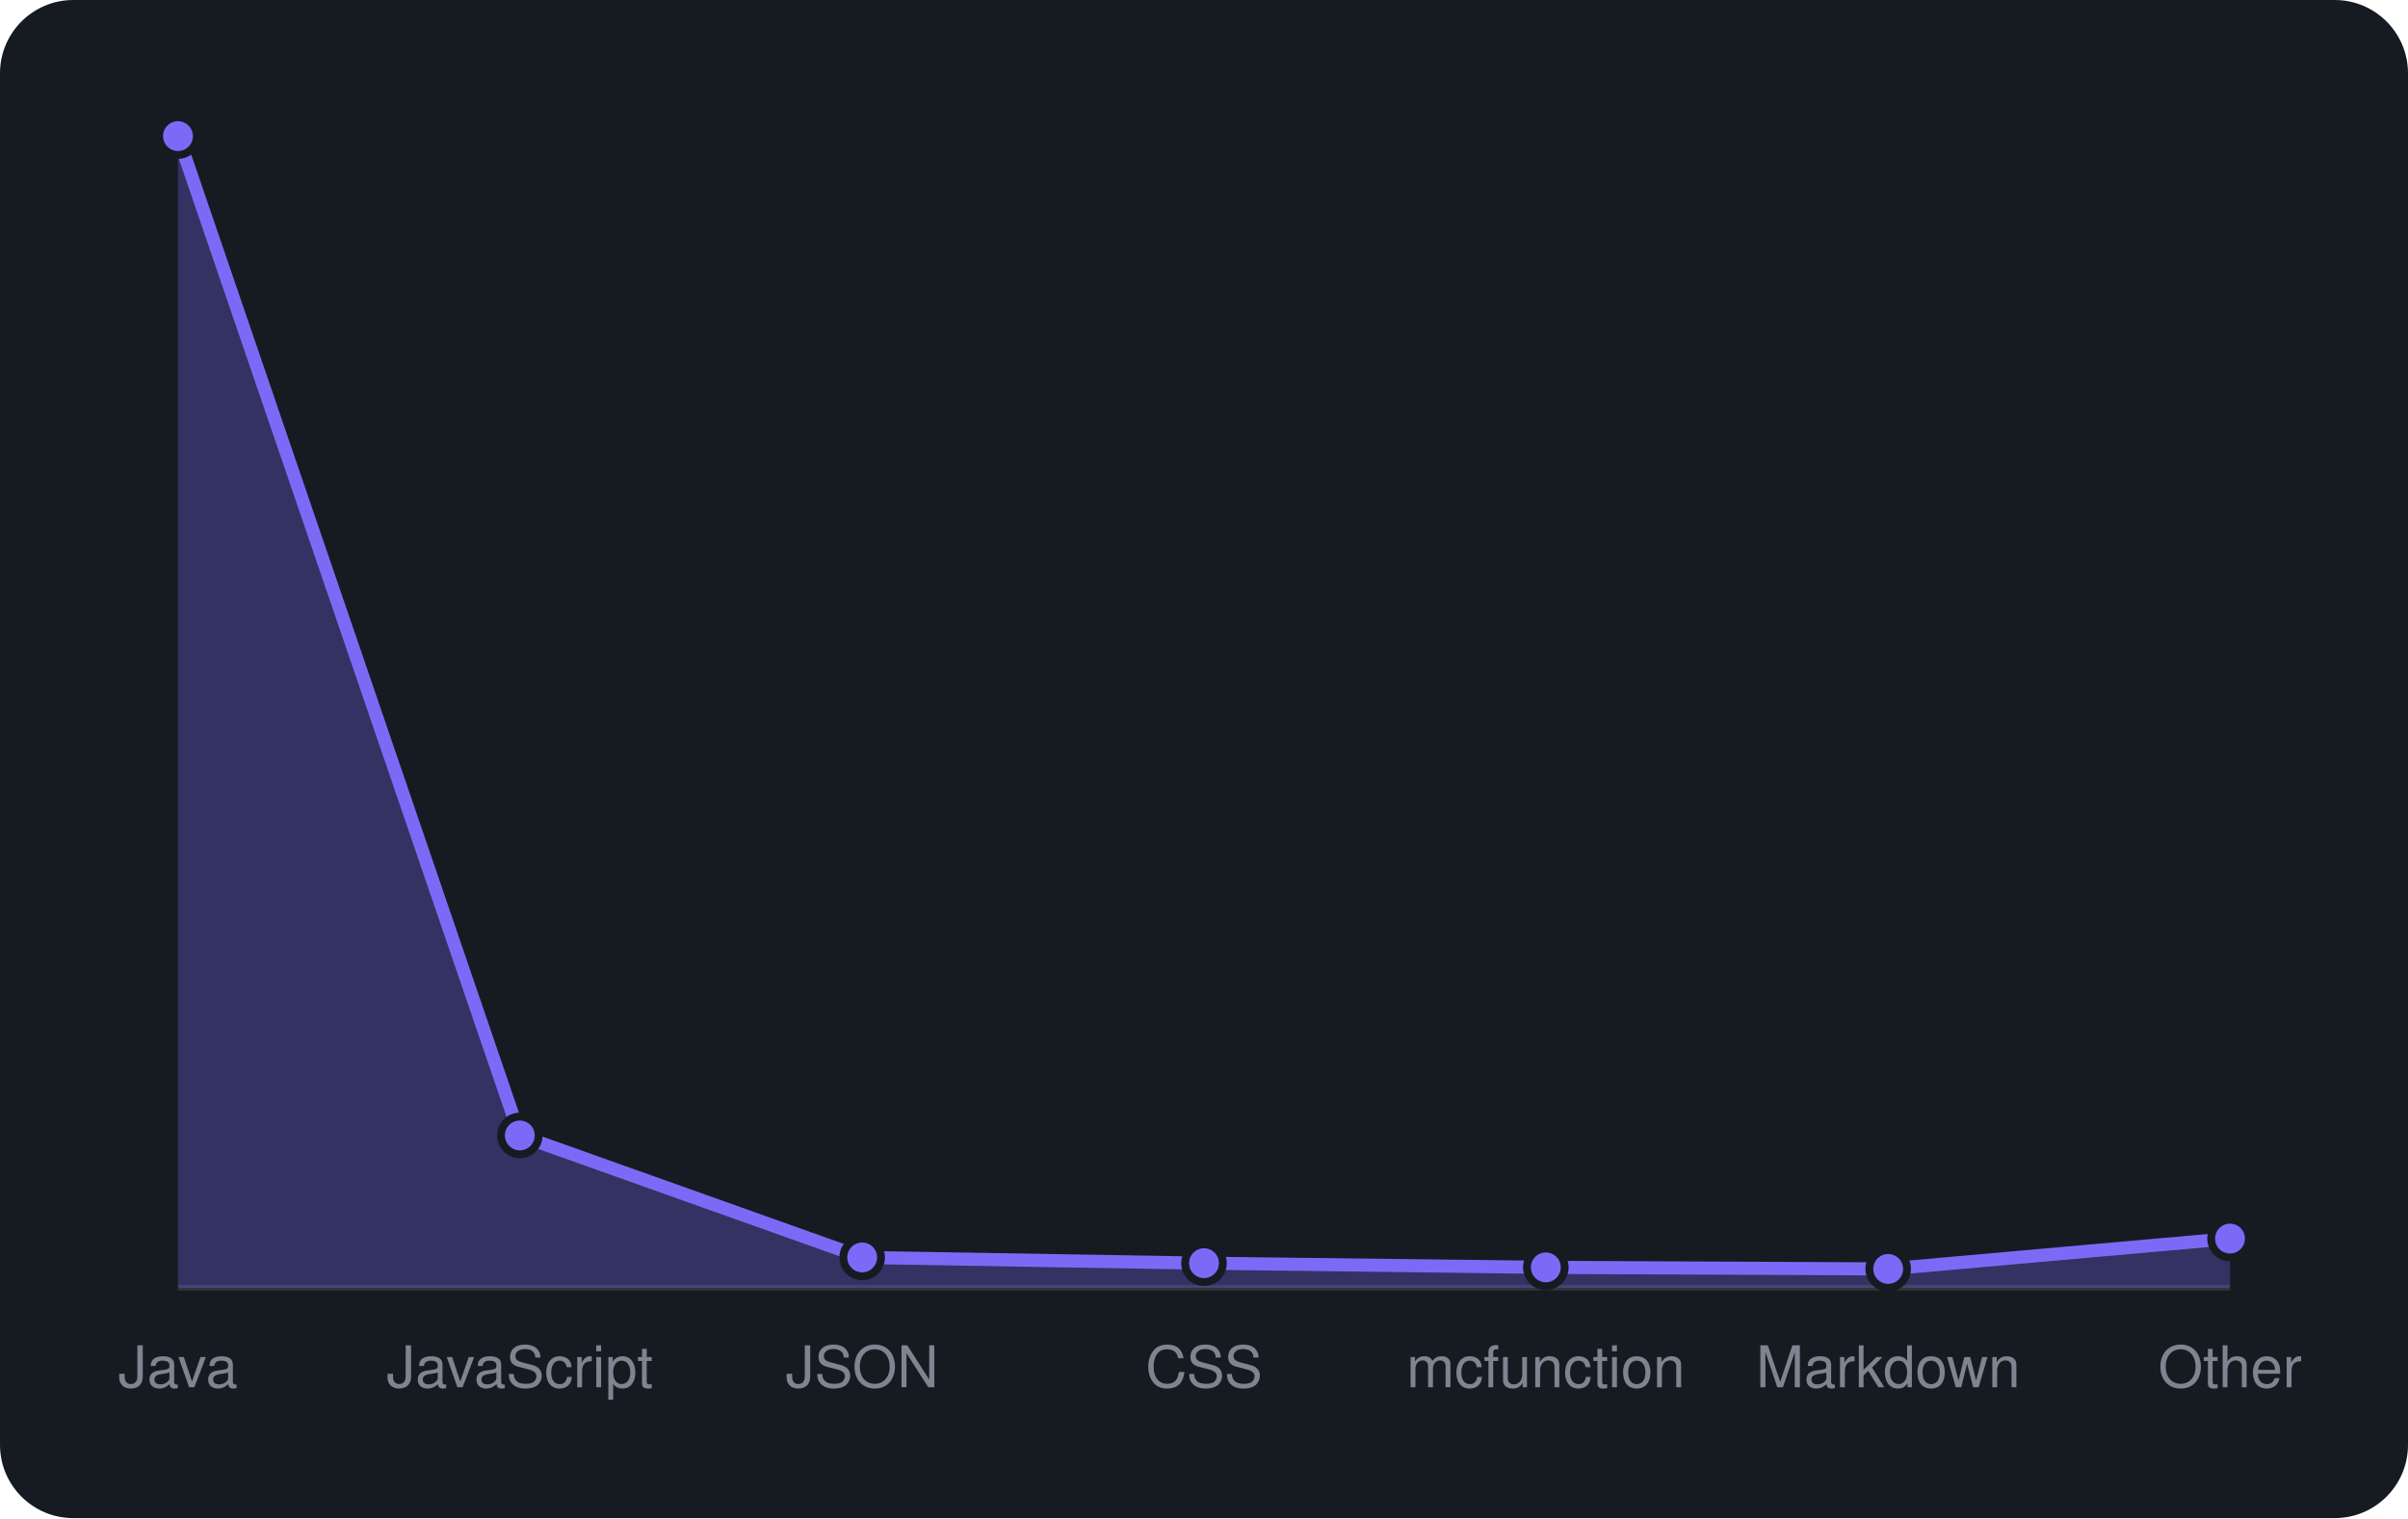
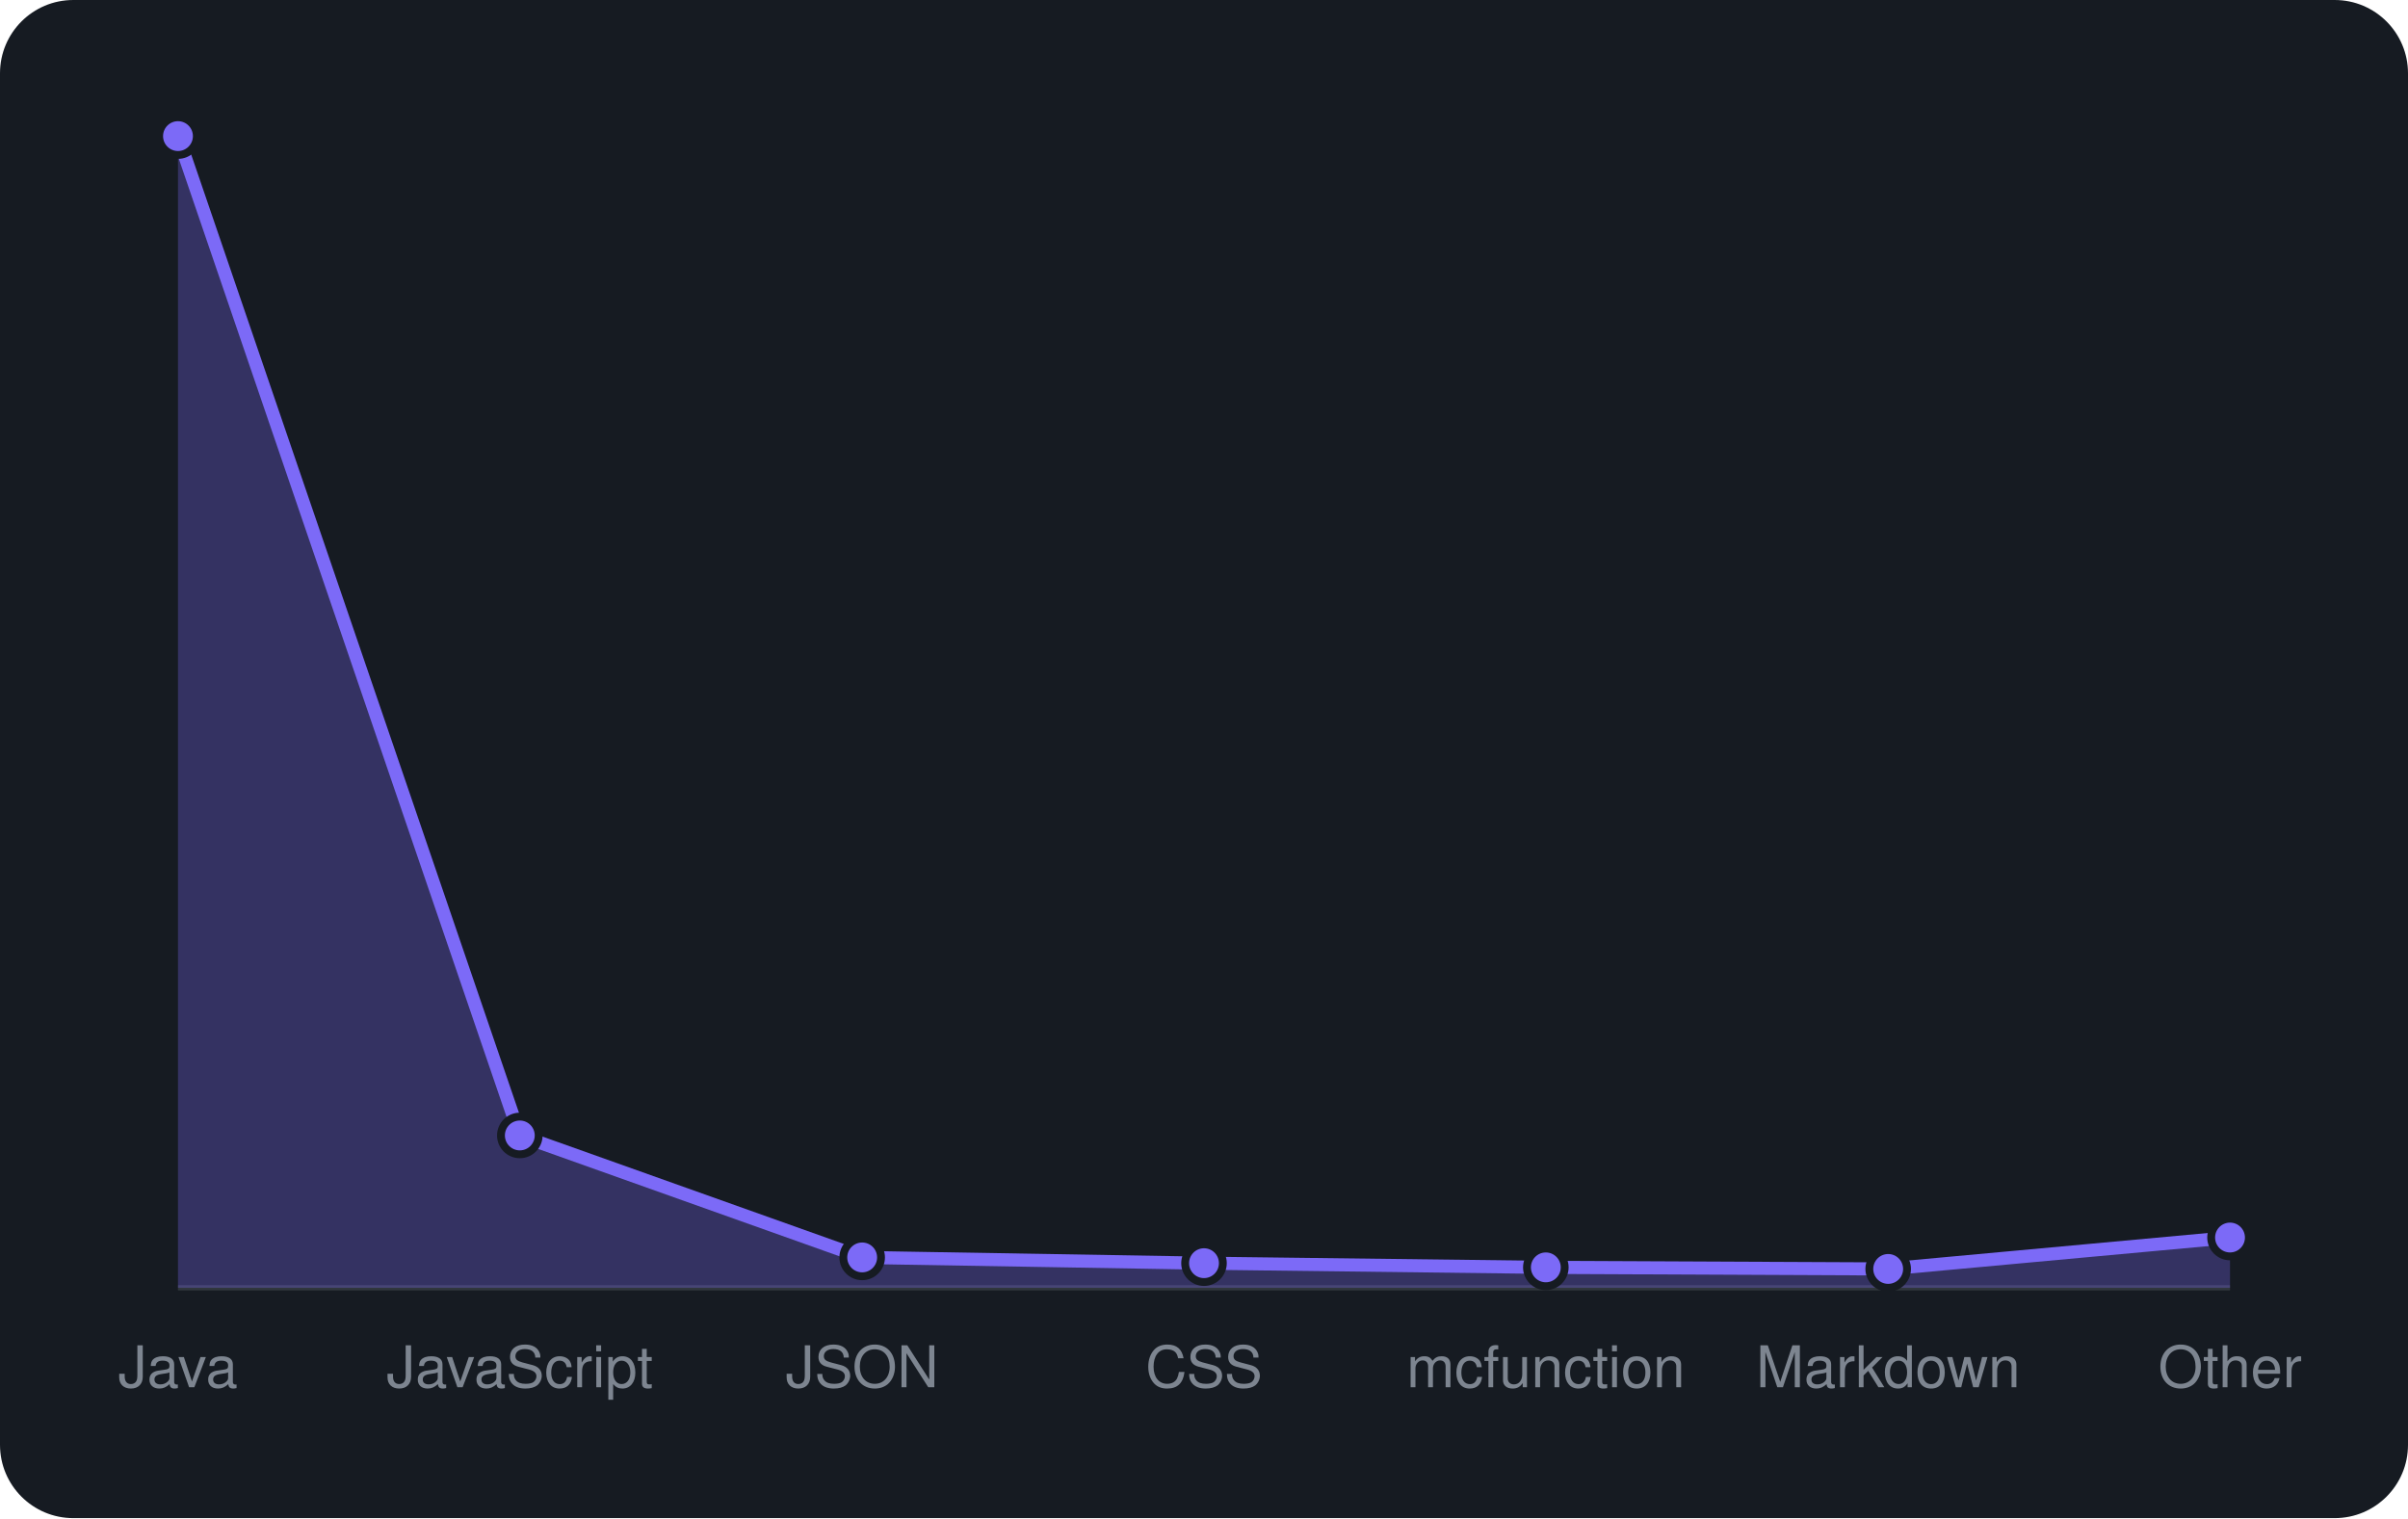
<svg xmlns="http://www.w3.org/2000/svg" viewBox="0 0 460 290" width="460" height="290" font-family="-apple-system,BlinkMacSystemFont,'Segoe UI',Helvetica,Arial,sans-serif">
  <rect width="460" height="290" rx="14" fill="#161b22" />
  <line x1="34" y1="246" x2="426" y2="246" stroke="#30363d" />
-   <path d="M34.0 246 L34.0 26.0L99.3 216.9L164.7 240.2L230.0 241.3L295.3 242.1L360.7 242.4L426.0 236.6 L426.0 246 Z" fill="rgba(124,106,247,0.3)" />
-   <path d="M34.0 26.0L99.3 216.9L164.7 240.2L230.0 241.3L295.3 242.1L360.7 242.4L426.0 236.6" fill="none" stroke="#7c6af7" stroke-width="2.5" stroke-linejoin="round" />
+   <path d="M34.0 246 L34.0 26.0L99.3 216.9L164.7 240.2L230.0 241.3L295.3 242.1L360.7 242.4L426.0 236.4 L426.0 246 Z" fill="rgba(124,106,247,0.3)" />
+   <path d="M34.0 26.0L99.3 216.9L164.7 240.2L230.0 241.3L295.3 242.1L360.7 242.4L426.0 236.4" fill="none" stroke="#7c6af7" stroke-width="2.5" stroke-linejoin="round" />
  <circle cx="34.0" cy="26.0" r="3.6" fill="#7c6af7" stroke="#161b22" stroke-width="1.5" />
  <circle cx="99.3" cy="216.9" r="3.6" fill="#7c6af7" stroke="#161b22" stroke-width="1.5" />
  <circle cx="164.7" cy="240.2" r="3.6" fill="#7c6af7" stroke="#161b22" stroke-width="1.5" />
  <circle cx="230.0" cy="241.3" r="3.6" fill="#7c6af7" stroke="#161b22" stroke-width="1.5" />
  <circle cx="295.3" cy="242.1" r="3.6" fill="#7c6af7" stroke="#161b22" stroke-width="1.5" />
  <circle cx="360.7" cy="242.4" r="3.6" fill="#7c6af7" stroke="#161b22" stroke-width="1.5" />
-   <circle cx="426.0" cy="236.6" r="3.6" fill="#7c6af7" stroke="#161b22" stroke-width="1.5" />
+   <circle cx="426.0" cy="236.4" r="3.6" fill="#7c6af7" stroke="#161b22" stroke-width="1.5" />
  <text x="34.0" y="265" text-anchor="middle" font-size="11" fill="#7d8590">Java</text>
  <text x="99.3" y="265" text-anchor="middle" font-size="11" fill="#7d8590">JavaScript</text>
  <text x="164.7" y="265" text-anchor="middle" font-size="11" fill="#7d8590">JSON</text>
  <text x="230.0" y="265" text-anchor="middle" font-size="11" fill="#7d8590">CSS</text>
  <text x="295.3" y="265" text-anchor="middle" font-size="11" fill="#7d8590">mcfunction</text>
  <text x="360.7" y="265" text-anchor="middle" font-size="11" fill="#7d8590">Markdown</text>
  <text x="426.0" y="265" text-anchor="middle" font-size="11" fill="#7d8590">Other</text>
</svg>
